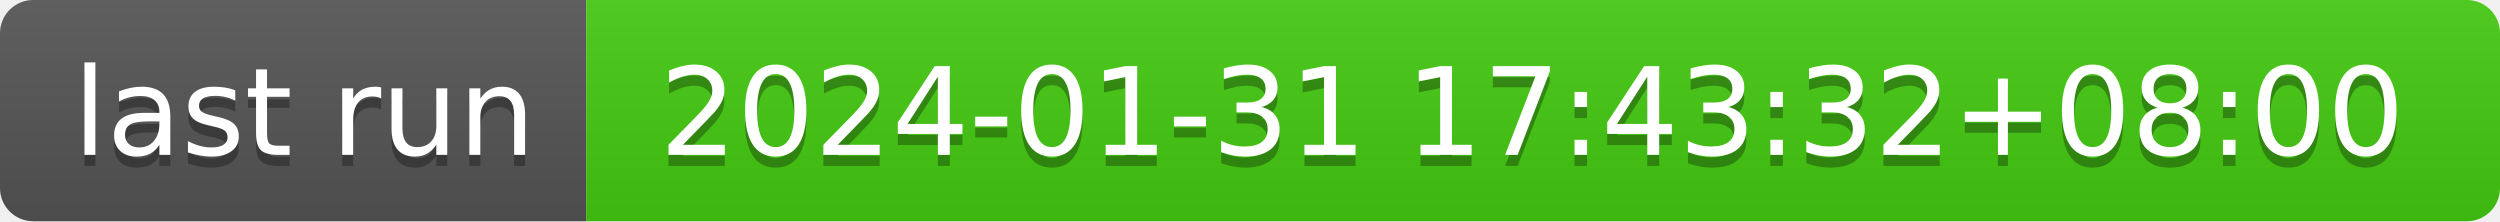
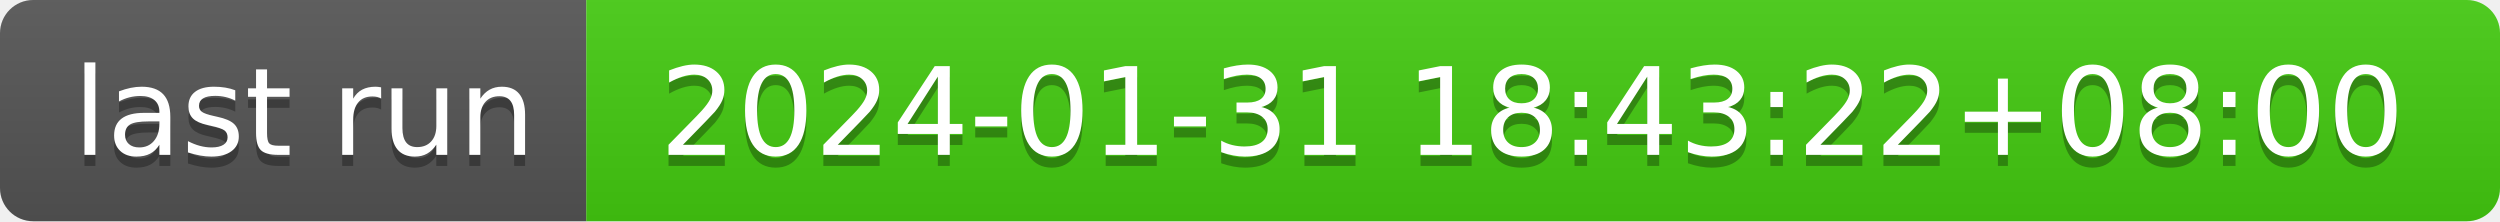
- <svg xmlns="http://www.w3.org/2000/svg" width="226" height="20" role="img" aria-label="last run: 2024-01-31 17:43:32+08:00">
+ <svg xmlns="http://www.w3.org/2000/svg" width="226" height="20" role="img" aria-label="last run: 2024-01-31 18:43:22+08:00">
  <linearGradient id="s" x2="0" y2="100%">
    <stop offset="0" stop-color="#bbb" stop-opacity=".1" />
    <stop offset="1" stop-opacity=".1" />
  </linearGradient>
  <clipPath id="r">
    <rect width="226" height="20" rx="3" fill="#fff" />
  </clipPath>
  <g clip-path="url(#r)">
    <rect width="53" height="20" fill="#555" />
    <rect x="53" width="173" height="20" fill="#4c1" />
    <rect width="226" height="20" fill="url(#s)" />
  </g>
  <g fill="#fff" text-anchor="middle" font-family="Verdana,Geneva,DejaVu Sans,sans-serif" text-rendering="geometricPrecision" font-size="110">
    <text aria-hidden="true" x="275" y="150" fill="#010101" fill-opacity=".3" transform="scale(.1)" textLength="430">last run</text>
    <text x="275" y="140" transform="scale(.1)" fill="#fff" textLength="430">last run</text>
-     <text aria-hidden="true" x="1385" y="150" fill="#010101" fill-opacity=".3" transform="scale(.1)" textLength="1630">2024-01-31 17:43:32+08:00</text>
-     <text x="1385" y="140" transform="scale(.1)" fill="#fff" textLength="1630">2024-01-31 17:43:32+08:00</text>
+     <text aria-hidden="true" x="1385" y="150" fill="#010101" fill-opacity=".3" transform="scale(.1)" textLength="1630">2024-01-31 18:43:22+08:00</text>
+     <text x="1385" y="140" transform="scale(.1)" fill="#fff" textLength="1630">2024-01-31 18:43:22+08:00</text>
  </g>
</svg>
